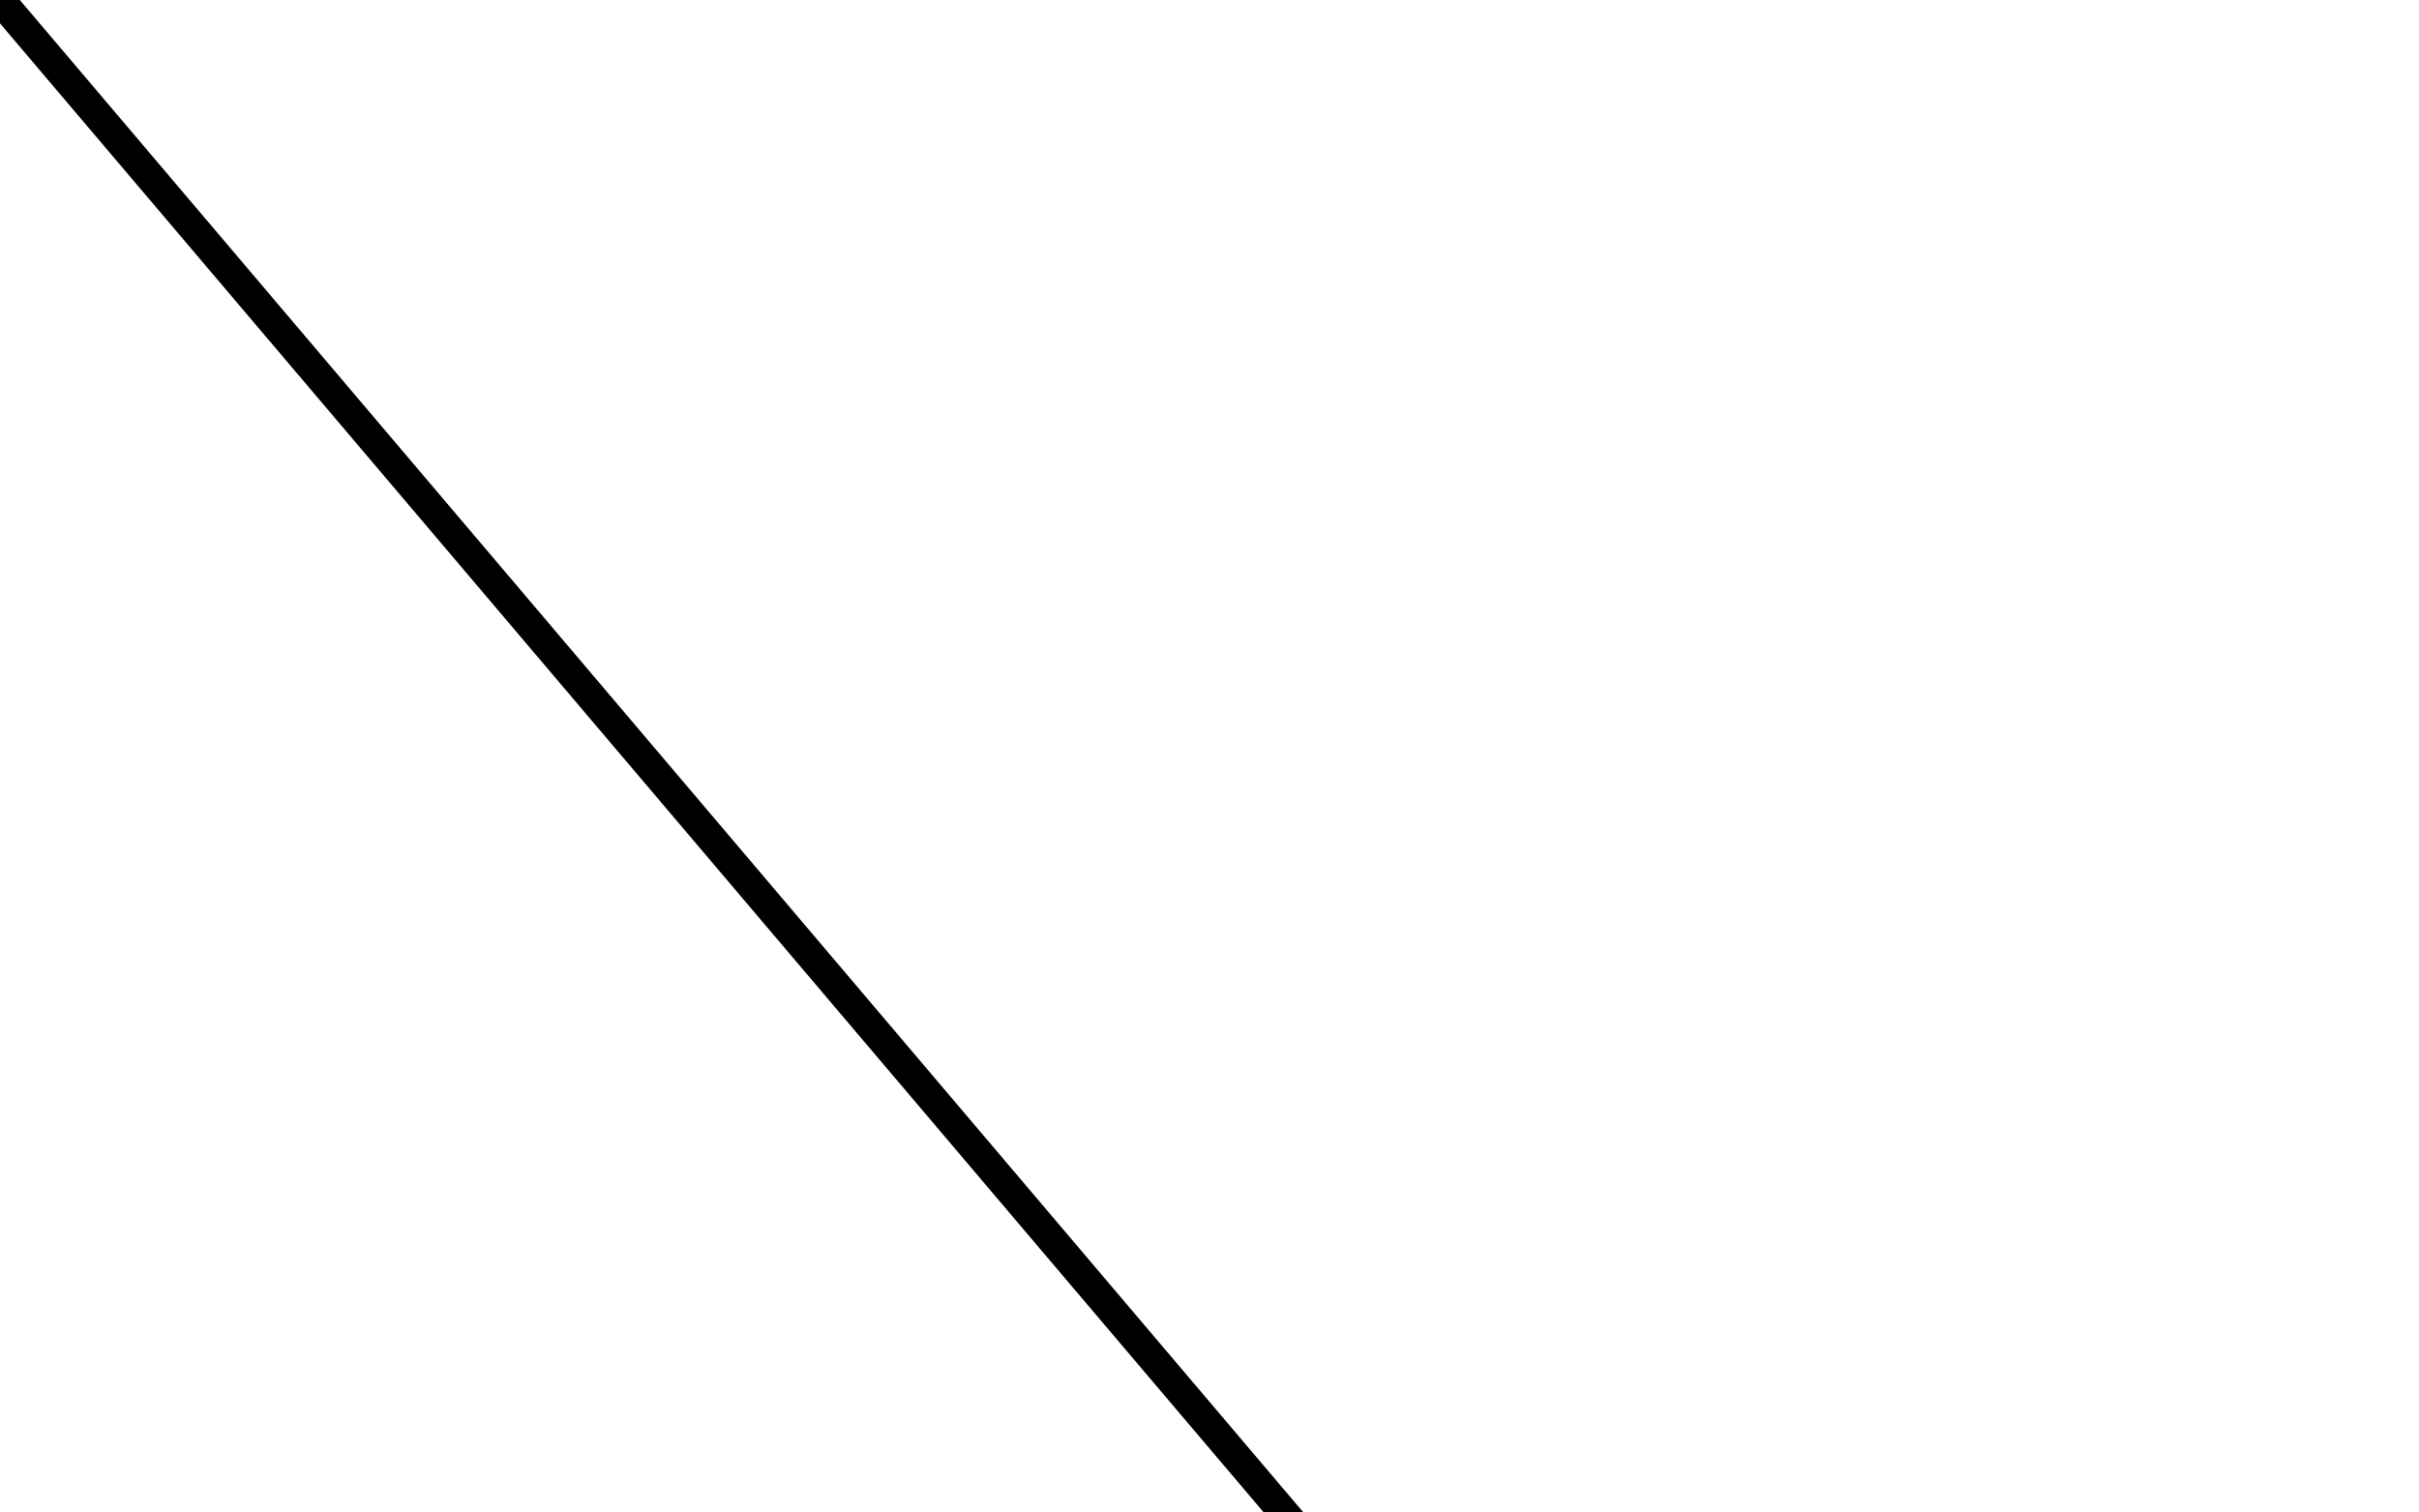
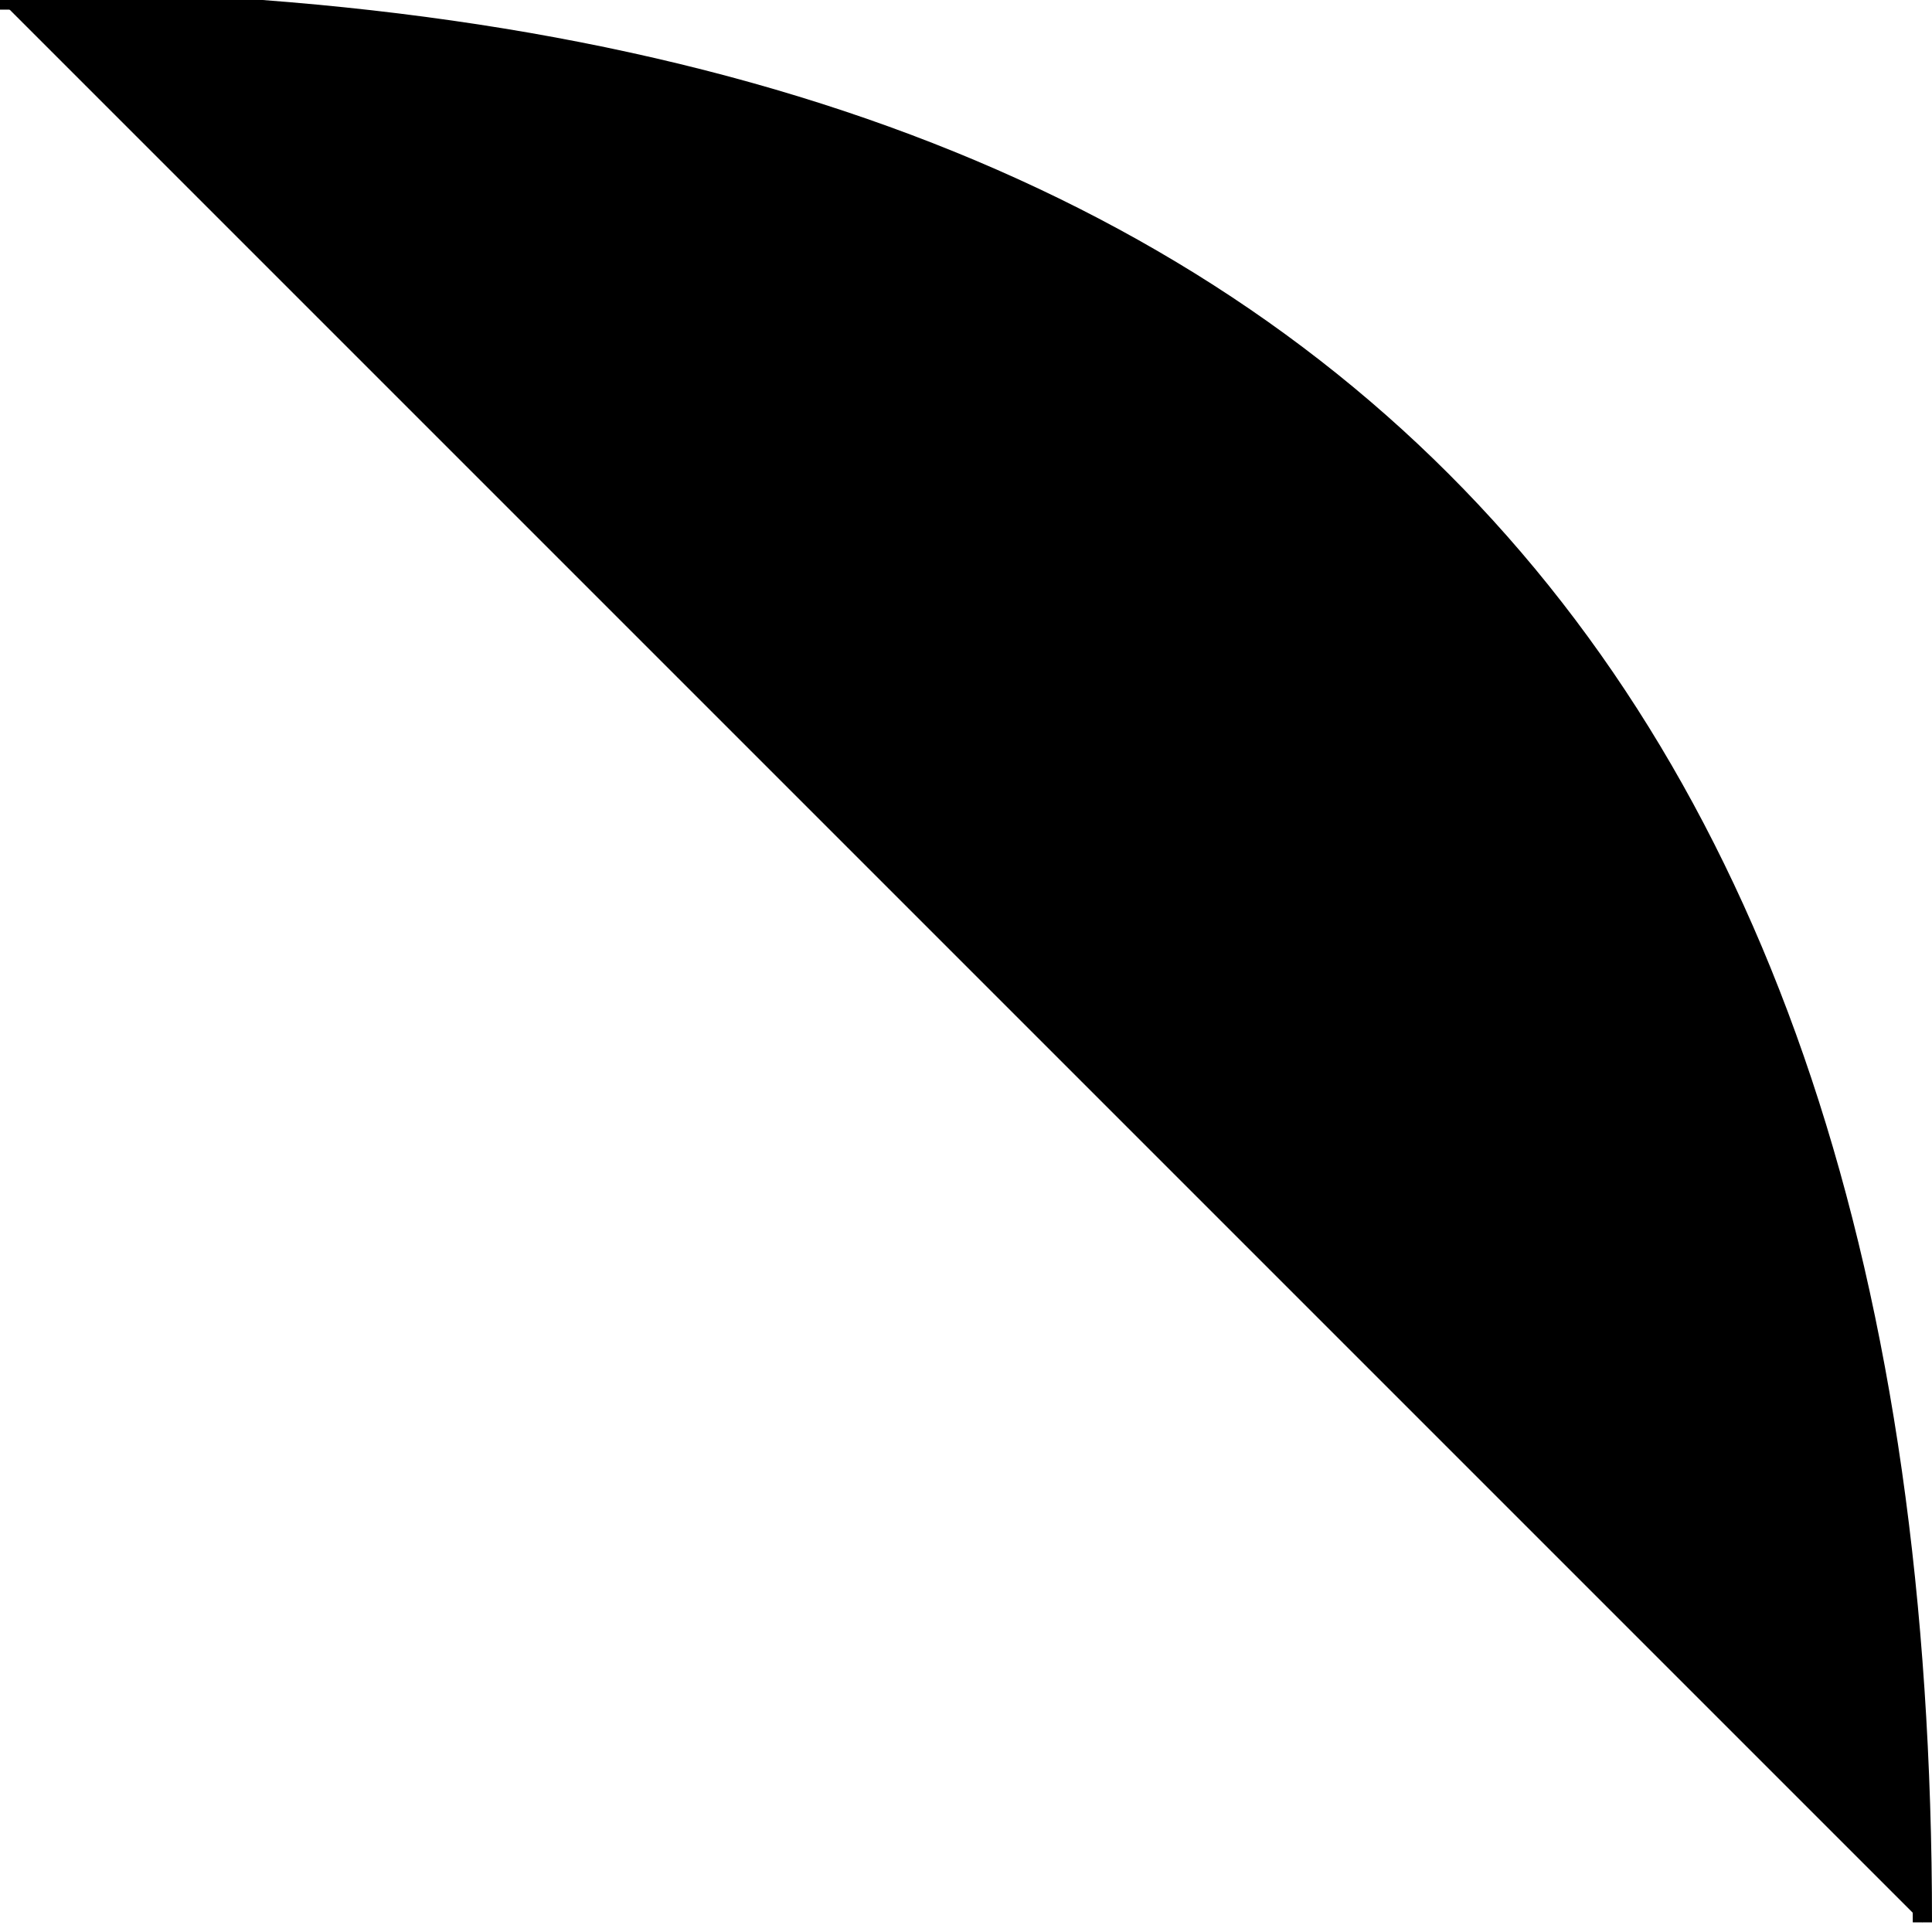
- <svg xmlns="http://www.w3.org/2000/svg" version="1.1" width="8ex" height="5ex" viewBox="0 0 8 5">
-   <g transform="scale(1)">
-     <line x1="0" y1="0" x2="7" y2="8.25" stroke="black" stroke-width=".1" />
-   </g>
+ <svg xmlns="http://www.w3.org/2000/svg" version="1.1">
+   <path d="M 0 0 Q 100 0 100 100" stroke="black" />
</svg>
